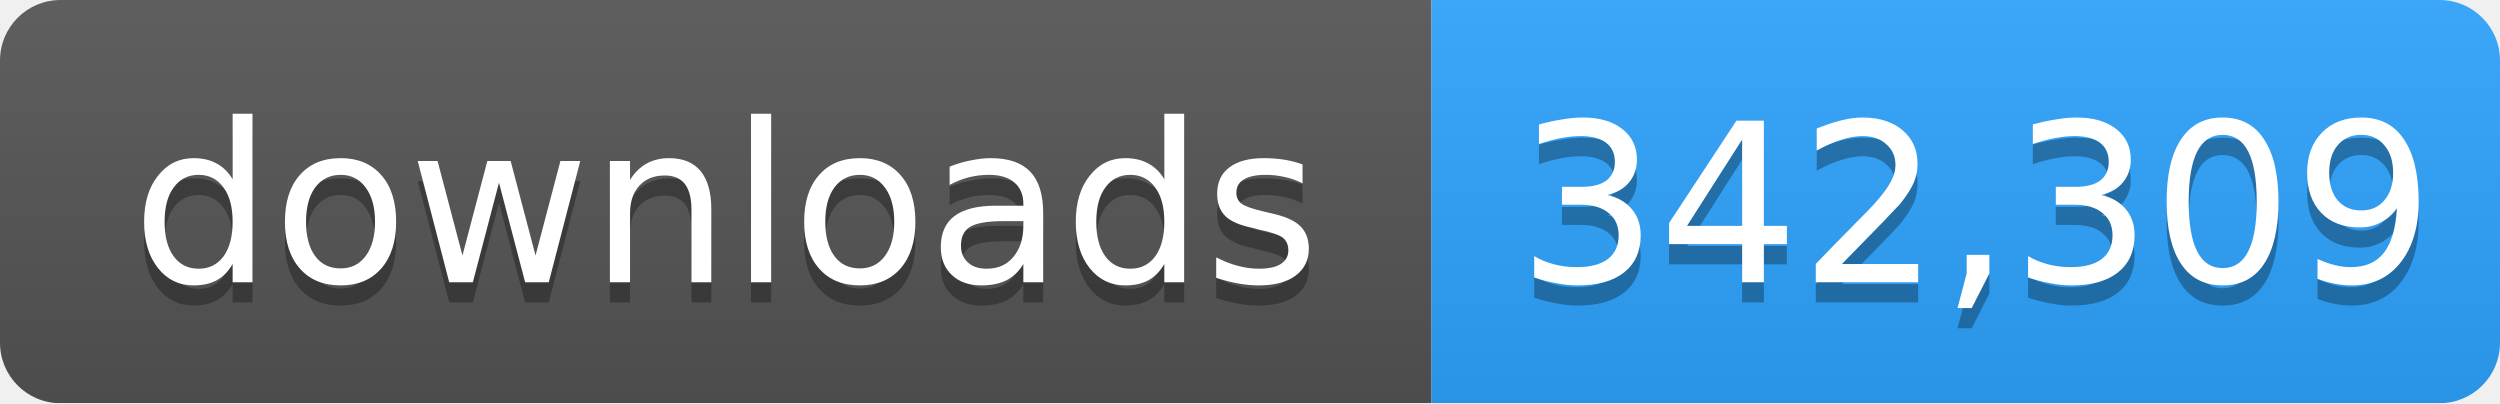
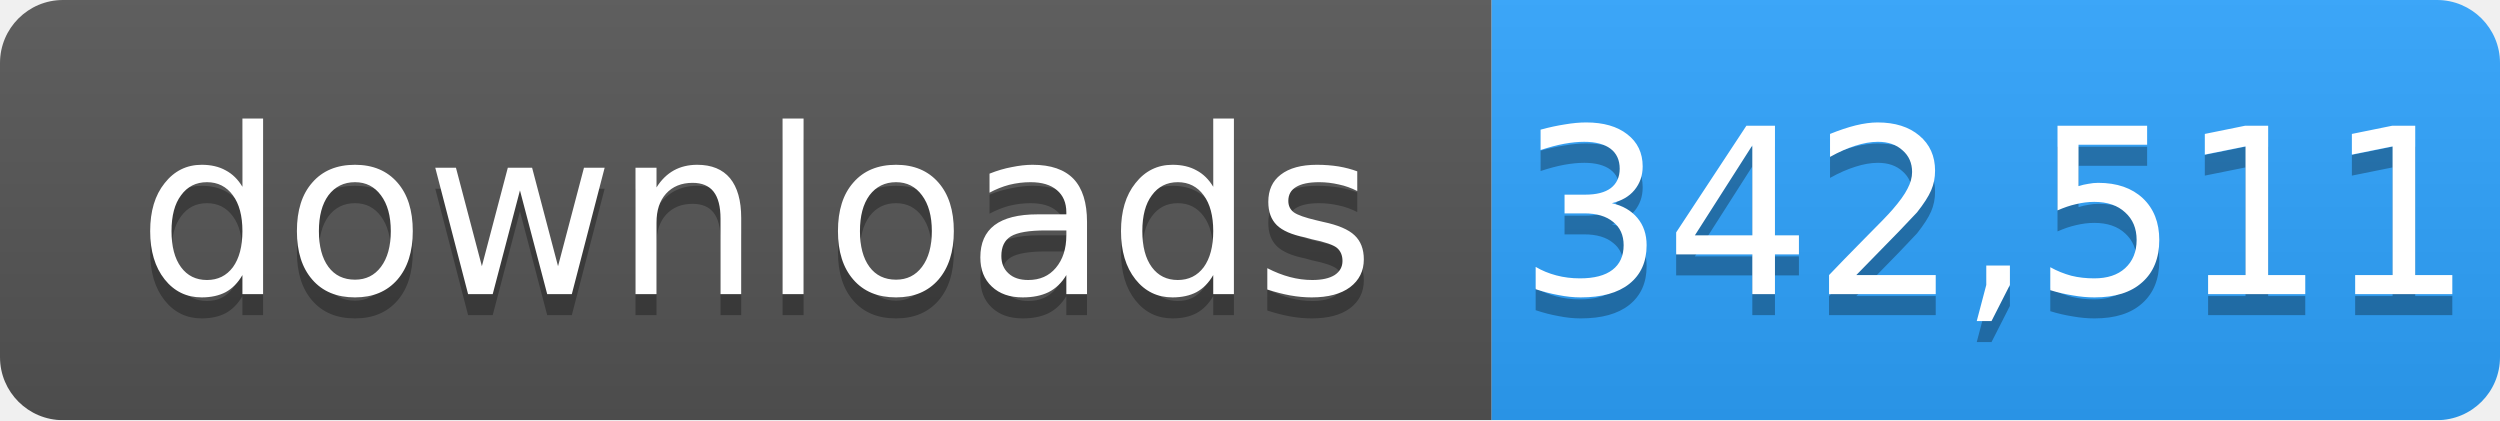
- <svg xmlns="http://www.w3.org/2000/svg" width="124" height="20" role="img" aria-label="downloads: 342,309">
+ <svg xmlns="http://www.w3.org/2000/svg" width="119" height="20" role="img" aria-label="downloads: 342,511">
  <linearGradient id="s" x2="0" y2="100%">
    <stop offset="0" stop-color="#bbb" stop-opacity=".1" />
    <stop offset="1" stop-opacity=".1" />
  </linearGradient>
  <mask id="m">
-     <rect width="124" height="20" rx="3" fill="#fff" />
+     <rect width="119" height="20" rx="3" fill="#fff" />
  </mask>
  <g mask="url(#m)">
    <rect width="71" height="20" fill="#555" />
-     <rect x="71" width="53" height="20" fill="#2ea4ff" />
-     <rect width="124" height="20" fill="url(#s)" />
+     <rect x="71" width="48" height="20" fill="#2ea4ff" />
+     <rect width="119" height="20" fill="url(#s)" />
  </g>
  <g fill="#fff" text-anchor="middle" font-family="Verdana,Geneva,DejaVu Sans,sans-serif" font-size="11">
    <text x="36" y="15" fill="#010101" fill-opacity=".3">downloads</text>
    <text x="36" y="14">downloads</text>
-     <text x="98" y="15" fill="#010101" fill-opacity=".3">342,309</text>
-     <text x="98" y="14">342,309</text>
+     <text x="95" y="15" fill="#010101" fill-opacity=".3">342,511</text>
+     <text x="95" y="14">342,511</text>
  </g>
</svg>
